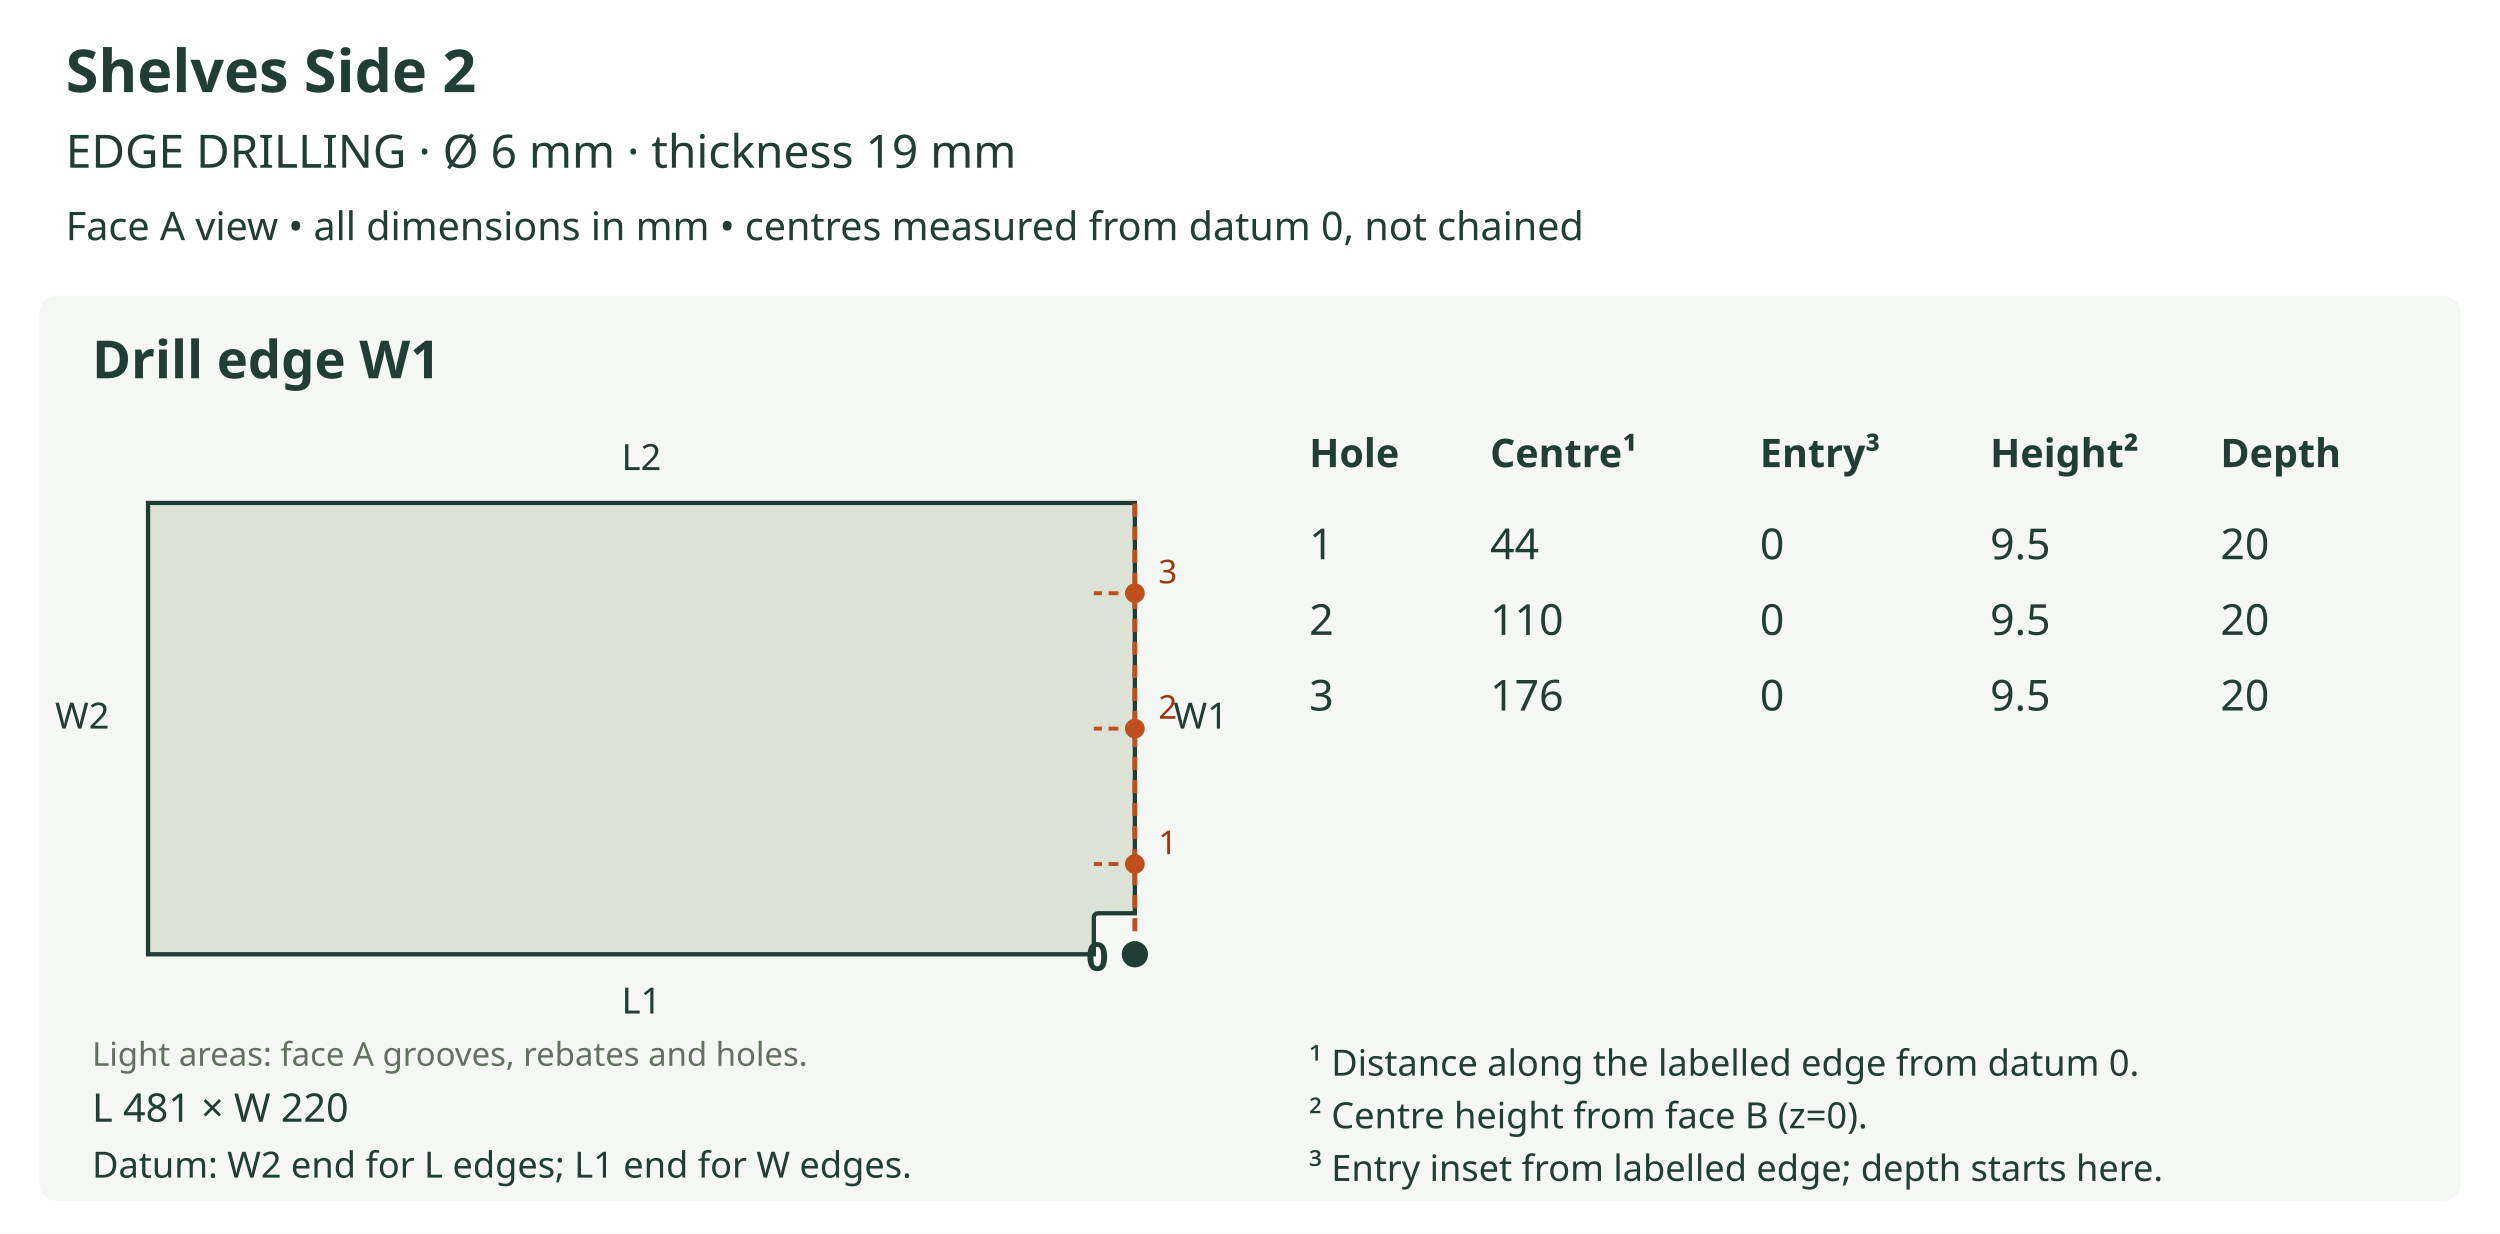
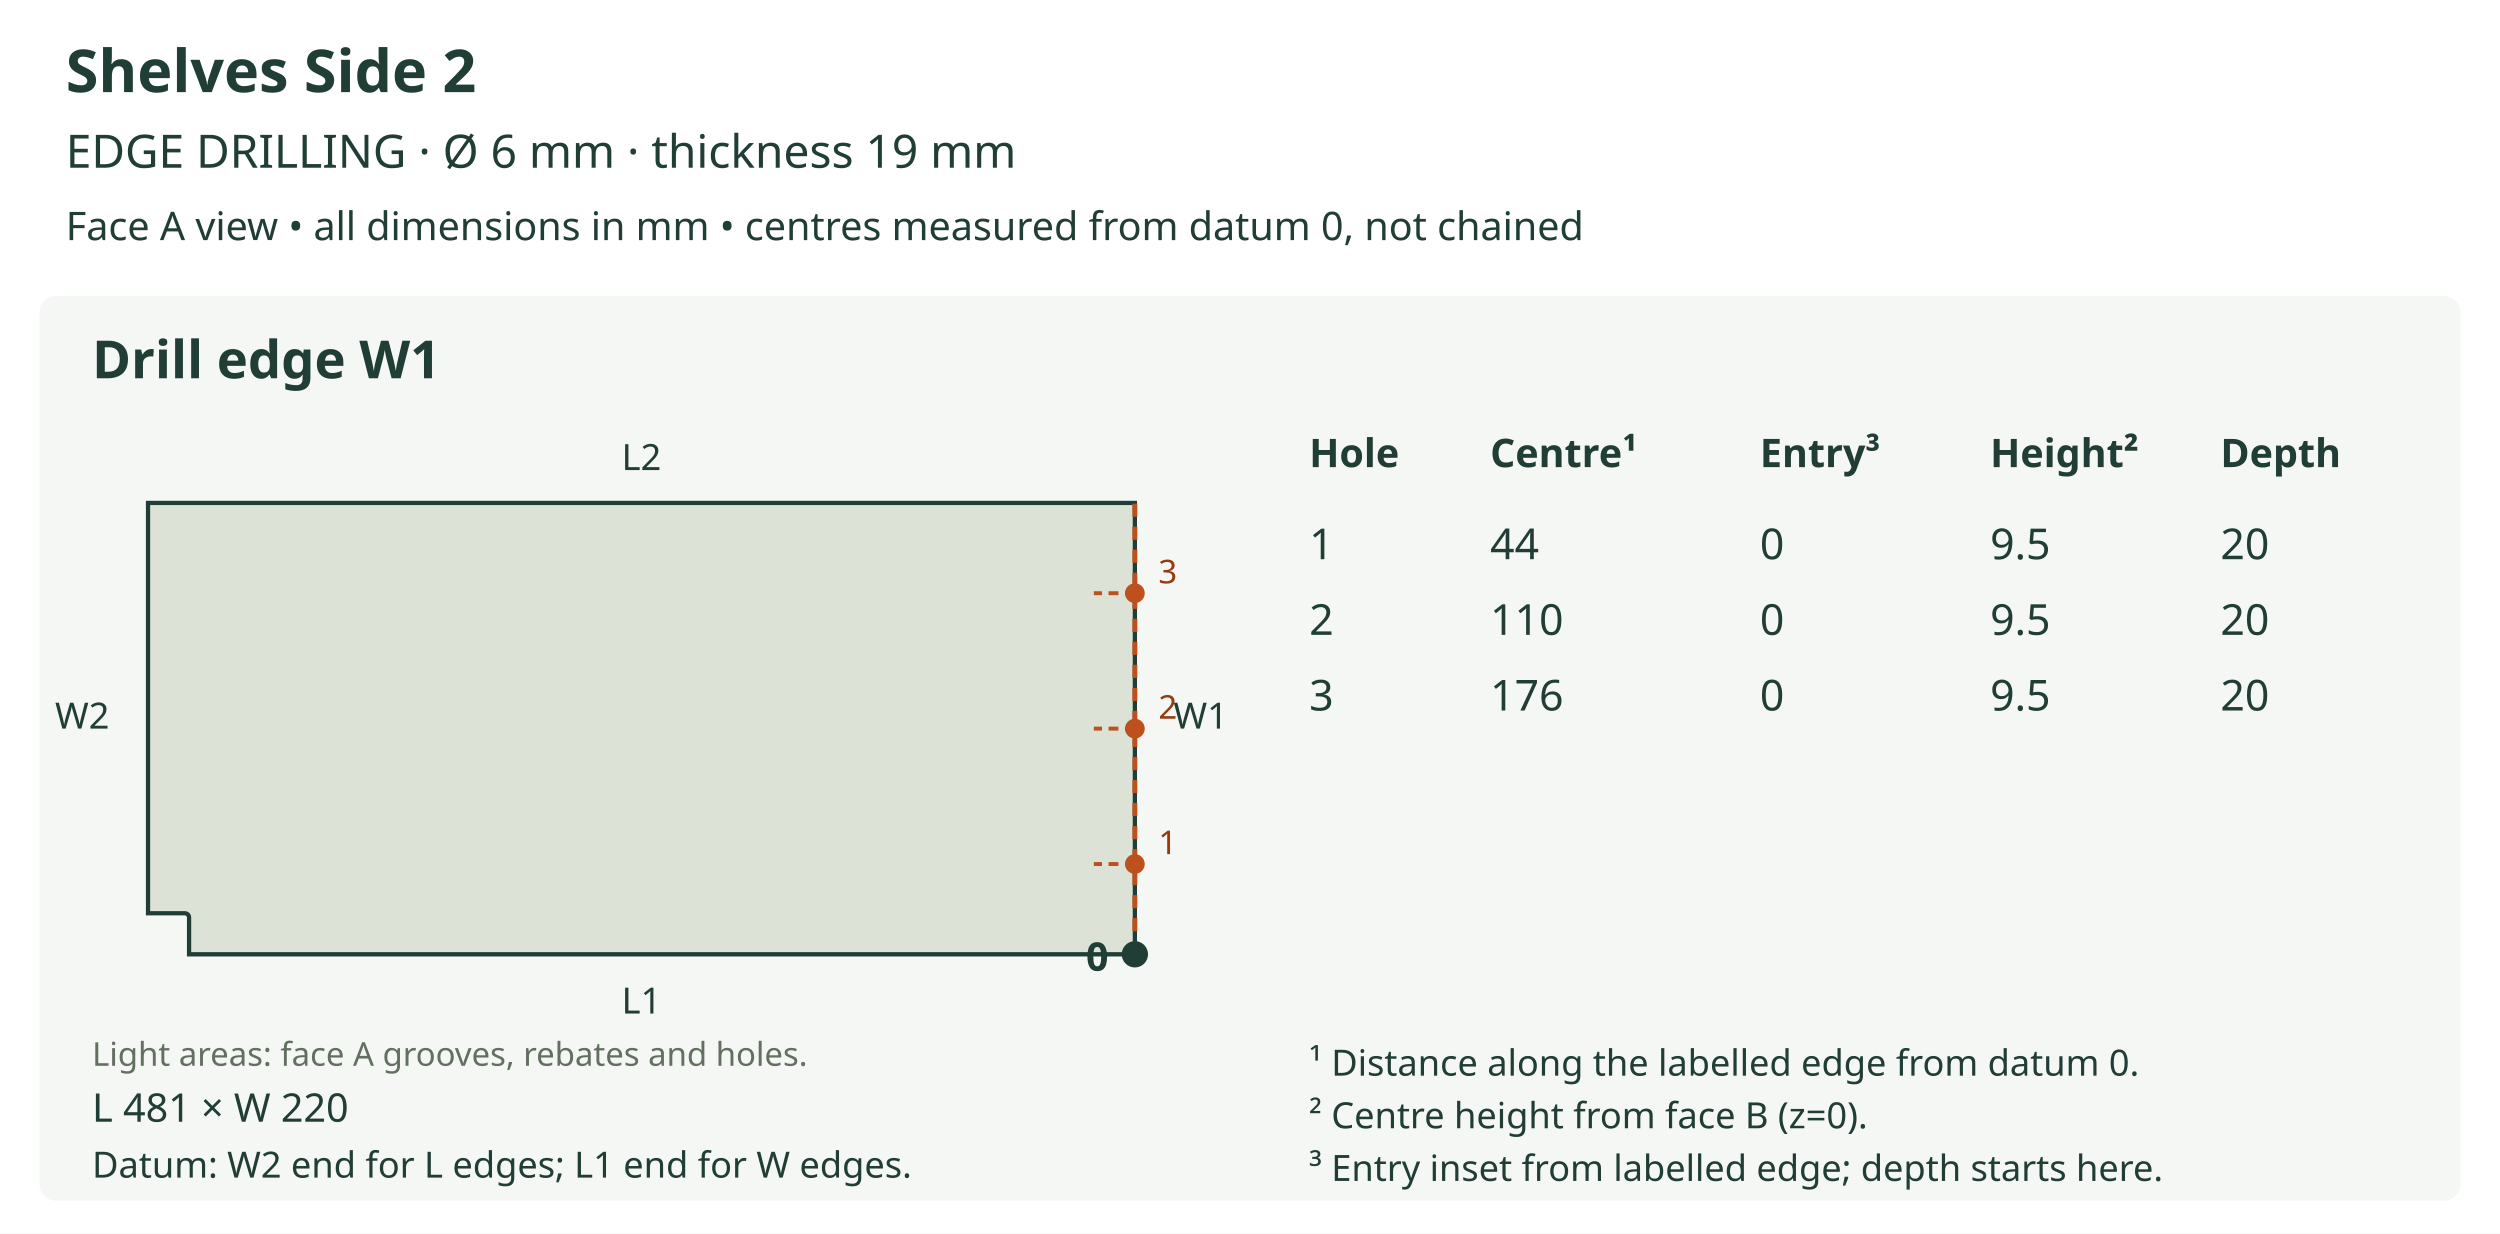
<svg xmlns="http://www.w3.org/2000/svg" viewBox="0 0 760 375" role="img">
  <rect width="760" height="375" fill="white" />
  <text x="20" y="28" font-size="18" fill="#203d36" text-anchor="start" font-family="sans-serif" font-weight="bold">Shelves Side 2</text>
  <text x="20" y="51" font-size="14" fill="#203d36" text-anchor="start" font-family="sans-serif" font-weight="normal">EDGE DRILLING  ·  Ø 6 mm  ·  thickness 19 mm</text>
  <text x="20" y="73" font-size="12" fill="#203d36" text-anchor="start" font-family="sans-serif" font-weight="normal">Face A view • all dimensions in mm • centres measured from datum 0, not chained</text>
  <rect x="12" y="90" width="736" height="275" rx="5" fill="#f5f7f4" />
  <text x="28" y="115" font-size="16" fill="#203d36" text-anchor="start" font-family="sans-serif" font-weight="bold">Drill edge W1</text>
  <defs>
    <clipPath id="outline-W1" clipPathUnits="userSpaceOnUse">
-       <polygon points="45.000,152.893 45.000,290.107 332.526,290.107 332.526,278.880 332.624,278.395 332.891,277.998 333.288,277.731 333.773,277.633 345.000,277.633 345.000,152.893 45.000,152.893" />
+       <polygon points="57.474,278.880 57.474,290.107 345.000,290.107 345.000,152.893 45.000,152.893 45.000,277.633 56.227,277.633 56.712,277.731 57.109,277.998 57.376,278.395 57.474,278.880" />
    </clipPath>
  </defs>
-   <polygon points="45.000,152.893 45.000,290.107 332.526,290.107 332.526,278.880 332.624,278.395 332.891,277.998 333.288,277.731 333.773,277.633 345.000,277.633 345.000,152.893 45.000,152.893" fill="#dce3d6" stroke="none" />
+   <polygon points="57.474,278.880 57.474,290.107 345.000,290.107 345.000,152.893 45.000,152.893 45.000,277.633 56.227,277.633 56.712,277.731 57.109,277.998 57.376,278.395 57.474,278.880" fill="#dce3d6" stroke="none" />
  <g clip-path="url(#outline-W1)" data-face-features="A" />
-   <polygon points="45.000,152.893 45.000,290.107 332.526,290.107 332.526,278.880 332.624,278.395 332.891,277.998 333.288,277.731 333.773,277.633 345.000,277.633 345.000,152.893 45.000,152.893" fill="none" stroke="#203d36" stroke-width="1.3" />
+   <polygon points="57.474,278.880 57.474,290.107 345.000,290.107 345.000,152.893 45.000,152.893 45.000,277.633 56.227,277.633 56.712,277.731 57.109,277.998 57.376,278.395 57.474,278.880" fill="none" stroke="#203d36" stroke-width="1.3" />
  <text x="28" y="324" font-size="10" fill="#61705f" text-anchor="start" font-family="sans-serif" font-weight="normal">Light areas: face A grooves, rebates and holes.</text>
  <text x="195.0" y="308.107" font-size="11" fill="#203d36" text-anchor="middle" font-family="sans-serif" font-weight="normal">L1</text>
  <text x="195.0" y="142.893" font-size="11" fill="#203d36" text-anchor="middle" font-family="sans-serif" font-weight="normal">L2</text>
  <text x="25.0" y="221.5" font-size="11" fill="#203d36" text-anchor="middle" font-family="sans-serif" font-weight="normal">W2</text>
  <line x1="345.0" y1="290.107" x2="345.0" y2="152.893" stroke="#bd501c" stroke-width="1.5" stroke-dasharray="4 3" />
  <text x="365.0" y="221.5" font-size="11" fill="#203d36" text-anchor="middle" font-family="sans-serif" font-weight="normal">W1</text>
  <circle cx="345.0" cy="290.107" r="4" fill="#203d36" />
  <text x="337.0" y="295.107" font-size="12" fill="#203d36" text-anchor="end" font-family="sans-serif" font-weight="bold">0</text>
  <line x1="345.0" y1="262.664" x2="332.526" y2="262.664" stroke="#bd501c" stroke-width="1.2" stroke-dasharray="3 2" />
  <circle cx="345.0" cy="262.664" r="3" fill="#bd501c" />
  <text x="355.0" y="259.664" font-size="10" fill="#963a10" text-anchor="middle" font-family="sans-serif" font-weight="normal">1</text>
  <line x1="345.0" y1="221.5" x2="332.526" y2="221.5" stroke="#bd501c" stroke-width="1.2" stroke-dasharray="3 2" />
  <circle cx="345.0" cy="221.5" r="3" fill="#bd501c" />
  <text x="355.0" y="218.5" font-size="10" fill="#963a10" text-anchor="middle" font-family="sans-serif" font-weight="normal">2</text>
  <line x1="345.0" y1="180.336" x2="332.526" y2="180.336" stroke="#bd501c" stroke-width="1.2" stroke-dasharray="3 2" />
  <circle cx="345.0" cy="180.336" r="3" fill="#bd501c" />
  <text x="355.0" y="177.336" font-size="10" fill="#963a10" text-anchor="middle" font-family="sans-serif" font-weight="normal">3</text>
  <text x="28" y="341" font-size="12" fill="#203d36" text-anchor="start" font-family="sans-serif" font-weight="normal">L 481 × W 220</text>
  <text x="28" y="358" font-size="11" fill="#203d36" text-anchor="start" font-family="sans-serif" font-weight="normal">Datum: W2 end for L edges; L1 end for W edges.</text>
  <text x="398" y="142" font-size="12" fill="#203d36" text-anchor="start" font-family="sans-serif" font-weight="bold">Hole</text>
  <text x="453" y="142" font-size="12" fill="#203d36" text-anchor="start" font-family="sans-serif" font-weight="bold">Centre¹</text>
  <text x="535" y="142" font-size="12" fill="#203d36" text-anchor="start" font-family="sans-serif" font-weight="bold">Entry³</text>
  <text x="605" y="142" font-size="12" fill="#203d36" text-anchor="start" font-family="sans-serif" font-weight="bold">Height²</text>
  <text x="675" y="142" font-size="12" fill="#203d36" text-anchor="start" font-family="sans-serif" font-weight="bold">Depth</text>
  <text x="398" y="170" font-size="13" fill="#203d36" text-anchor="start" font-family="sans-serif" font-weight="normal">1</text>
  <text x="453" y="170" font-size="13" fill="#203d36" text-anchor="start" font-family="sans-serif" font-weight="normal">44</text>
  <text x="535" y="170" font-size="13" fill="#203d36" text-anchor="start" font-family="sans-serif" font-weight="normal">0</text>
  <text x="605" y="170" font-size="13" fill="#203d36" text-anchor="start" font-family="sans-serif" font-weight="normal">9.5</text>
  <text x="675" y="170" font-size="13" fill="#203d36" text-anchor="start" font-family="sans-serif" font-weight="normal">20</text>
  <text x="398" y="193" font-size="13" fill="#203d36" text-anchor="start" font-family="sans-serif" font-weight="normal">2</text>
  <text x="453" y="193" font-size="13" fill="#203d36" text-anchor="start" font-family="sans-serif" font-weight="normal">110</text>
  <text x="535" y="193" font-size="13" fill="#203d36" text-anchor="start" font-family="sans-serif" font-weight="normal">0</text>
  <text x="605" y="193" font-size="13" fill="#203d36" text-anchor="start" font-family="sans-serif" font-weight="normal">9.5</text>
  <text x="675" y="193" font-size="13" fill="#203d36" text-anchor="start" font-family="sans-serif" font-weight="normal">20</text>
  <text x="398" y="216" font-size="13" fill="#203d36" text-anchor="start" font-family="sans-serif" font-weight="normal">3</text>
  <text x="453" y="216" font-size="13" fill="#203d36" text-anchor="start" font-family="sans-serif" font-weight="normal">176</text>
  <text x="535" y="216" font-size="13" fill="#203d36" text-anchor="start" font-family="sans-serif" font-weight="normal">0</text>
  <text x="605" y="216" font-size="13" fill="#203d36" text-anchor="start" font-family="sans-serif" font-weight="normal">9.5</text>
  <text x="675" y="216" font-size="13" fill="#203d36" text-anchor="start" font-family="sans-serif" font-weight="normal">20</text>
  <text x="398" y="327" font-size="11" fill="#203d36" text-anchor="start" font-family="sans-serif" font-weight="normal">¹ Distance along the labelled edge from datum 0.</text>
  <text x="398" y="343" font-size="11" fill="#203d36" text-anchor="start" font-family="sans-serif" font-weight="normal">² Centre height from face B (z=0).</text>
  <text x="398" y="359" font-size="11" fill="#203d36" text-anchor="start" font-family="sans-serif" font-weight="normal">³ Entry inset from labelled edge; depth starts here.</text>
</svg>
